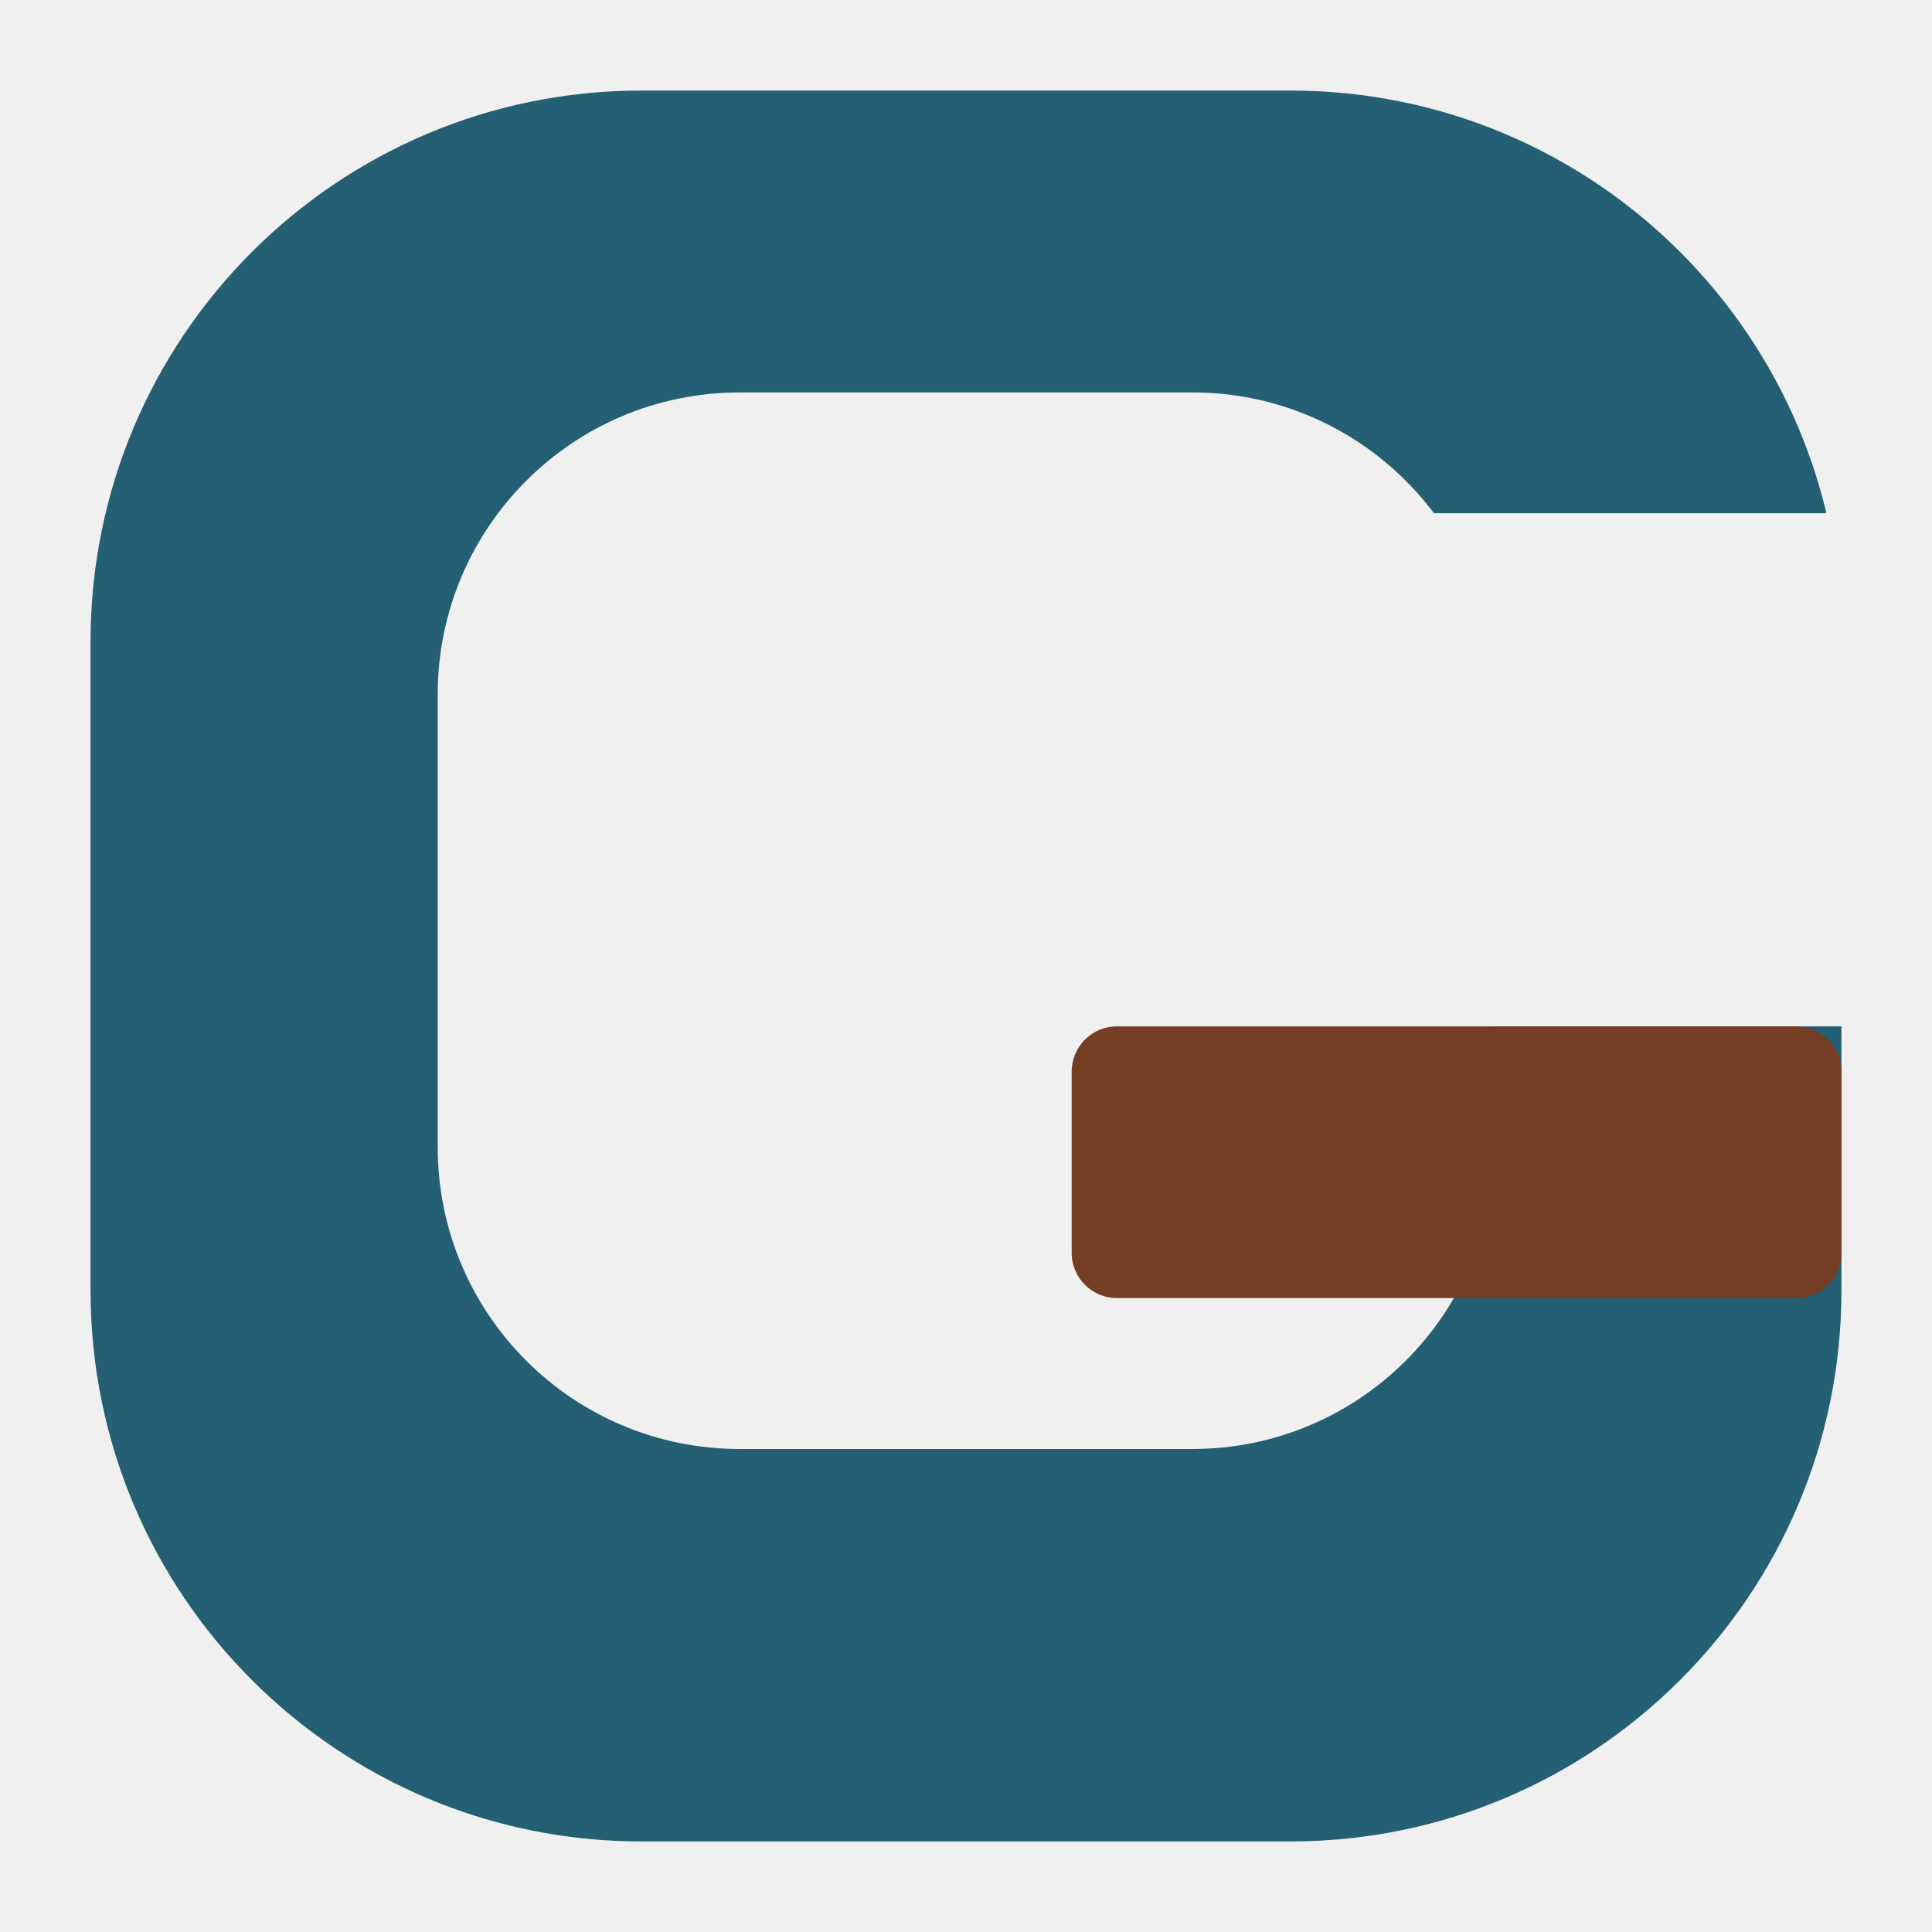
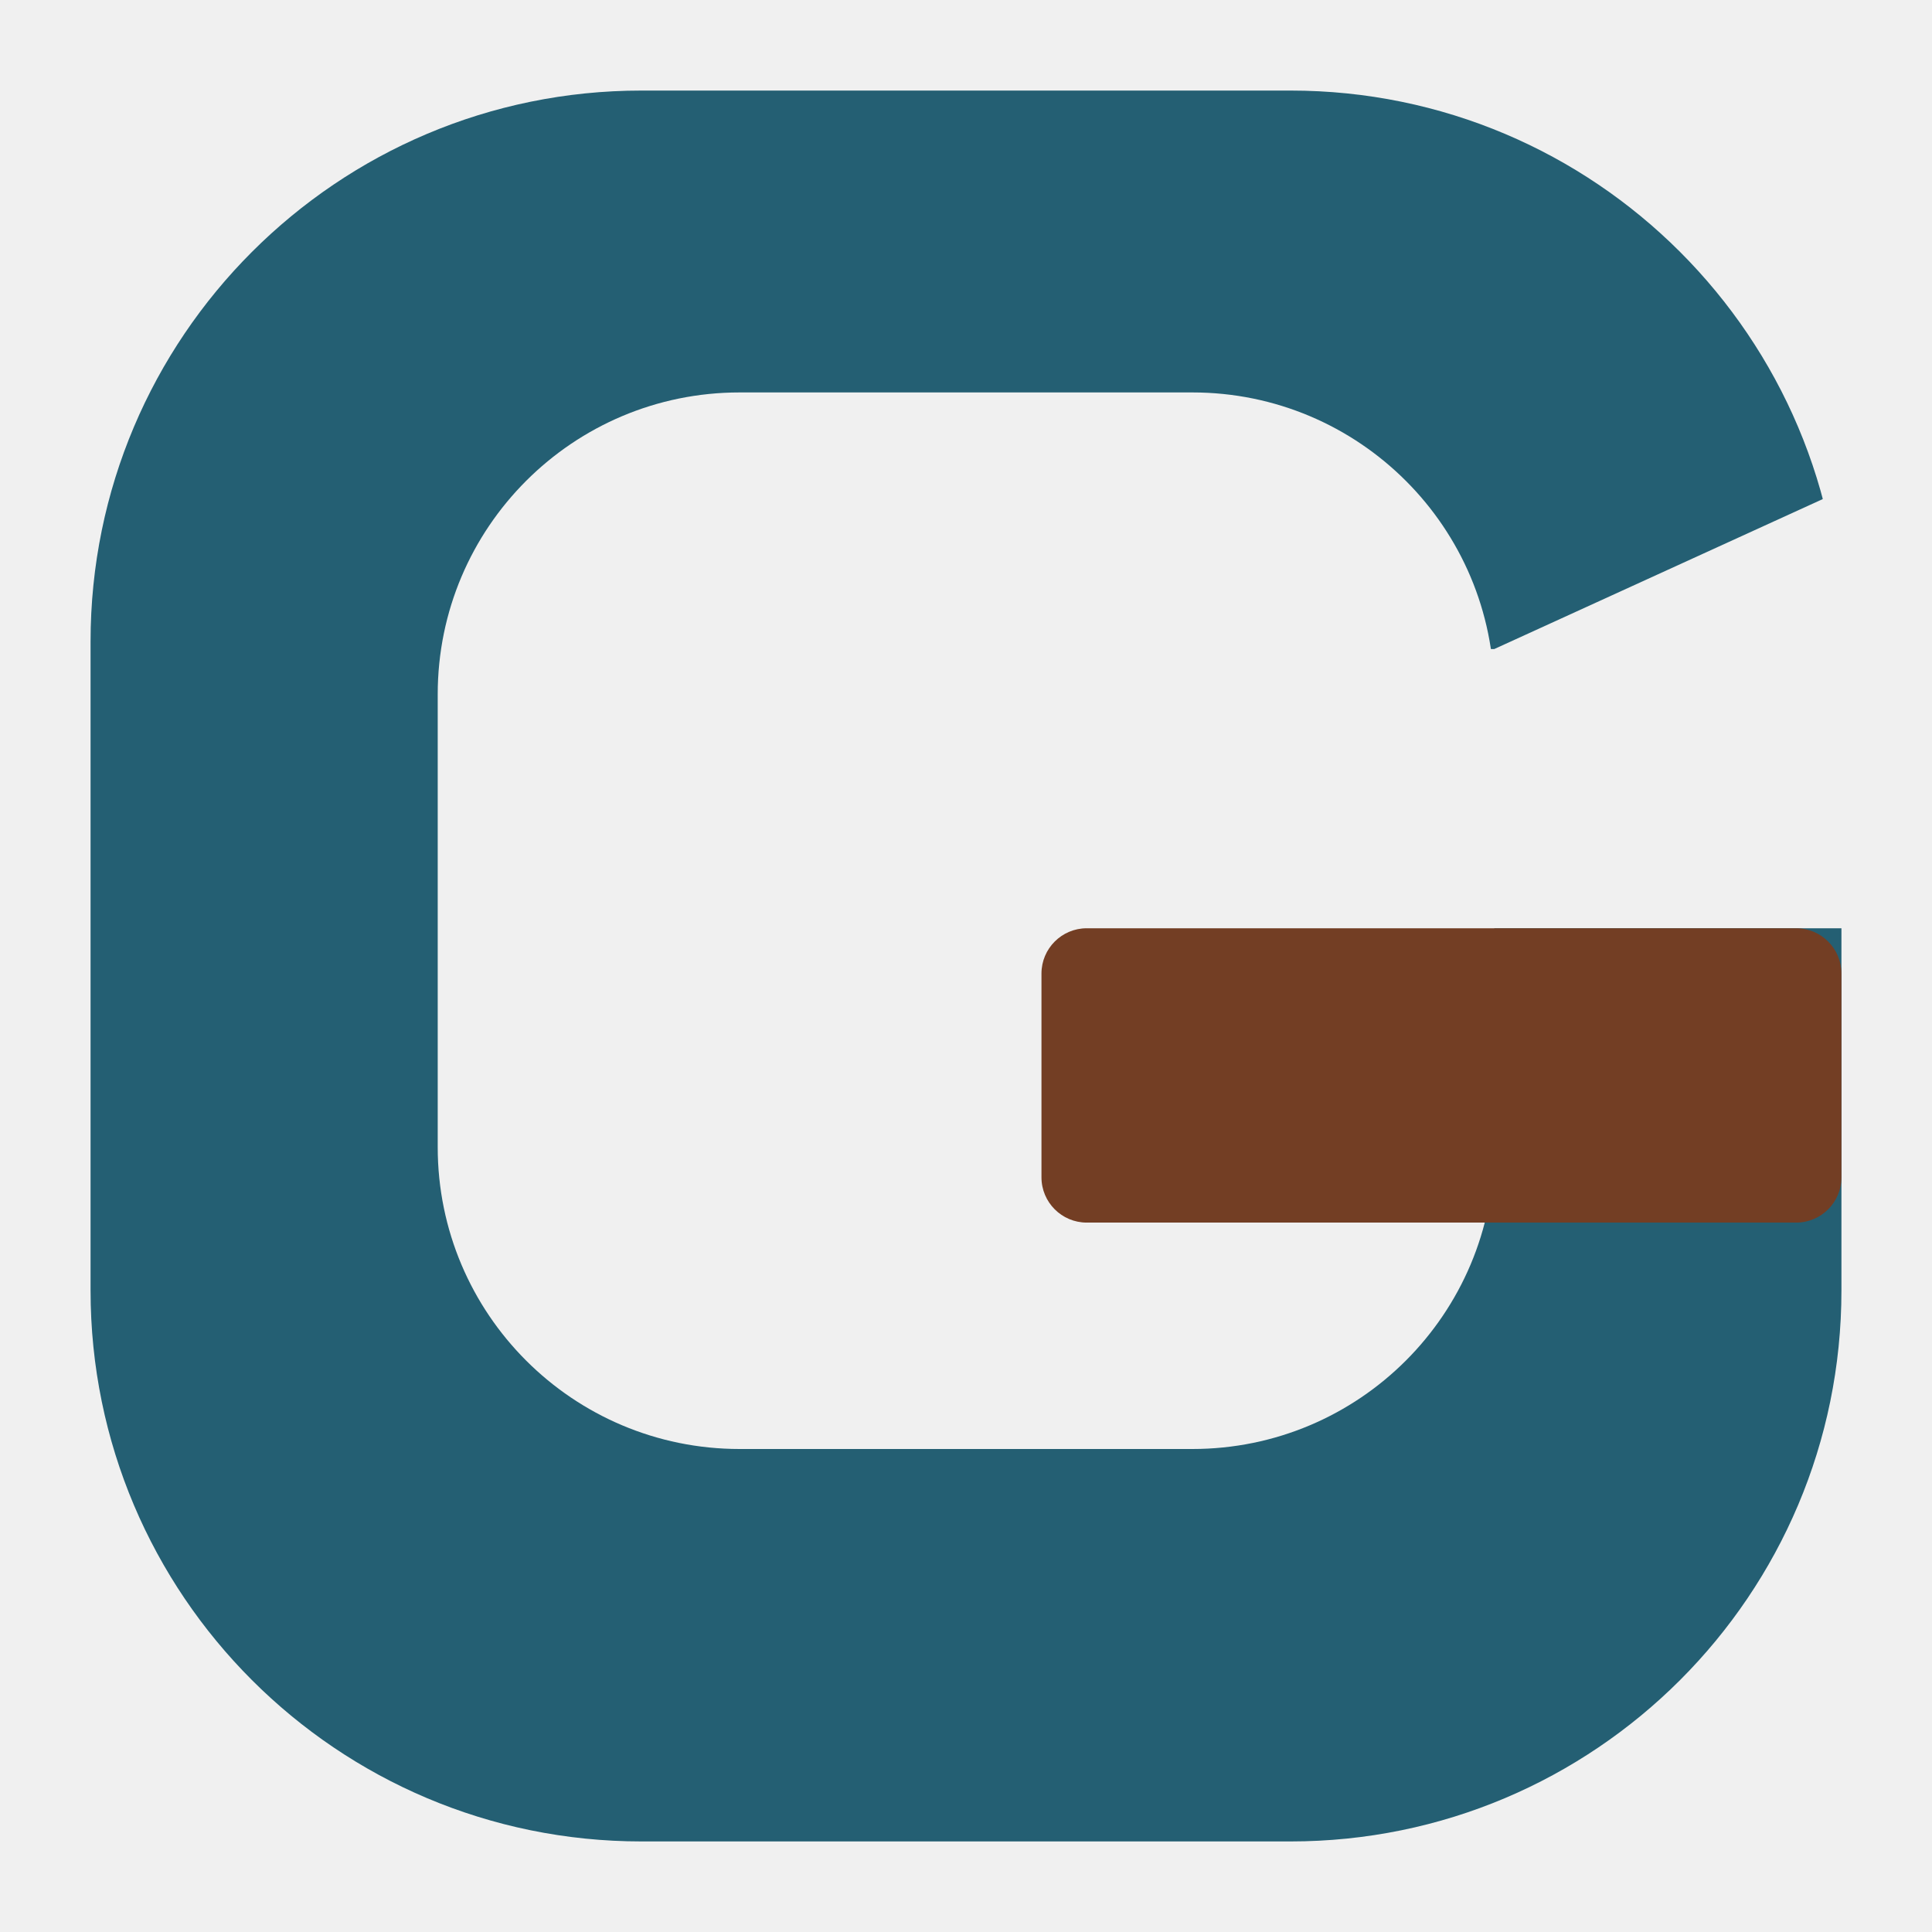
<svg xmlns="http://www.w3.org/2000/svg" viewBox="0 0 512 512" width="512" height="512" role="img" aria-label="Gradr">
  <defs>
    <mask id="gc-ring" maskUnits="userSpaceOnUse" x="0" y="0" width="512" height="512">
      <rect width="512" height="512" fill="#000" />
      <path d="M 170 24 H 342 A 146 146 0 0 1 488 170 V 342 A 146 146 0 0 1 342 488 H 170 A 146 146 0 0 1 24 342 V 170 A 146 146 0 0 1 170 24 Z" fill="#fff" />
      <path d="M 196 104 H 316 A 80 80 0 0 1 396 184 V 304 A 80 80 0 0 1 316 384 H 196 A 80 80 0 0 1 116 304 V 184 A 80 80 0 0 1 196 104 Z" fill="#000" />
-       <path d="M 250 206 L 348 136 L 512 136 L 512 272 L 250 272 Z" fill="#000" />
+       <path d="M 396 172 L 488 130 L 512 130 L 512 246 L 250 246 L 250 172 Z" fill="#000" />
    </mask>
  </defs>
  <rect width="512" height="512" fill="#245F73" mask="url(#gc-ring)" />
-   <rect x="284" y="272" width="204" height="72" rx="12" fill="#733E24" />
+   <rect x="276" y="246" width="212" height="78" rx="12" fill="#733E24" />
</svg>
